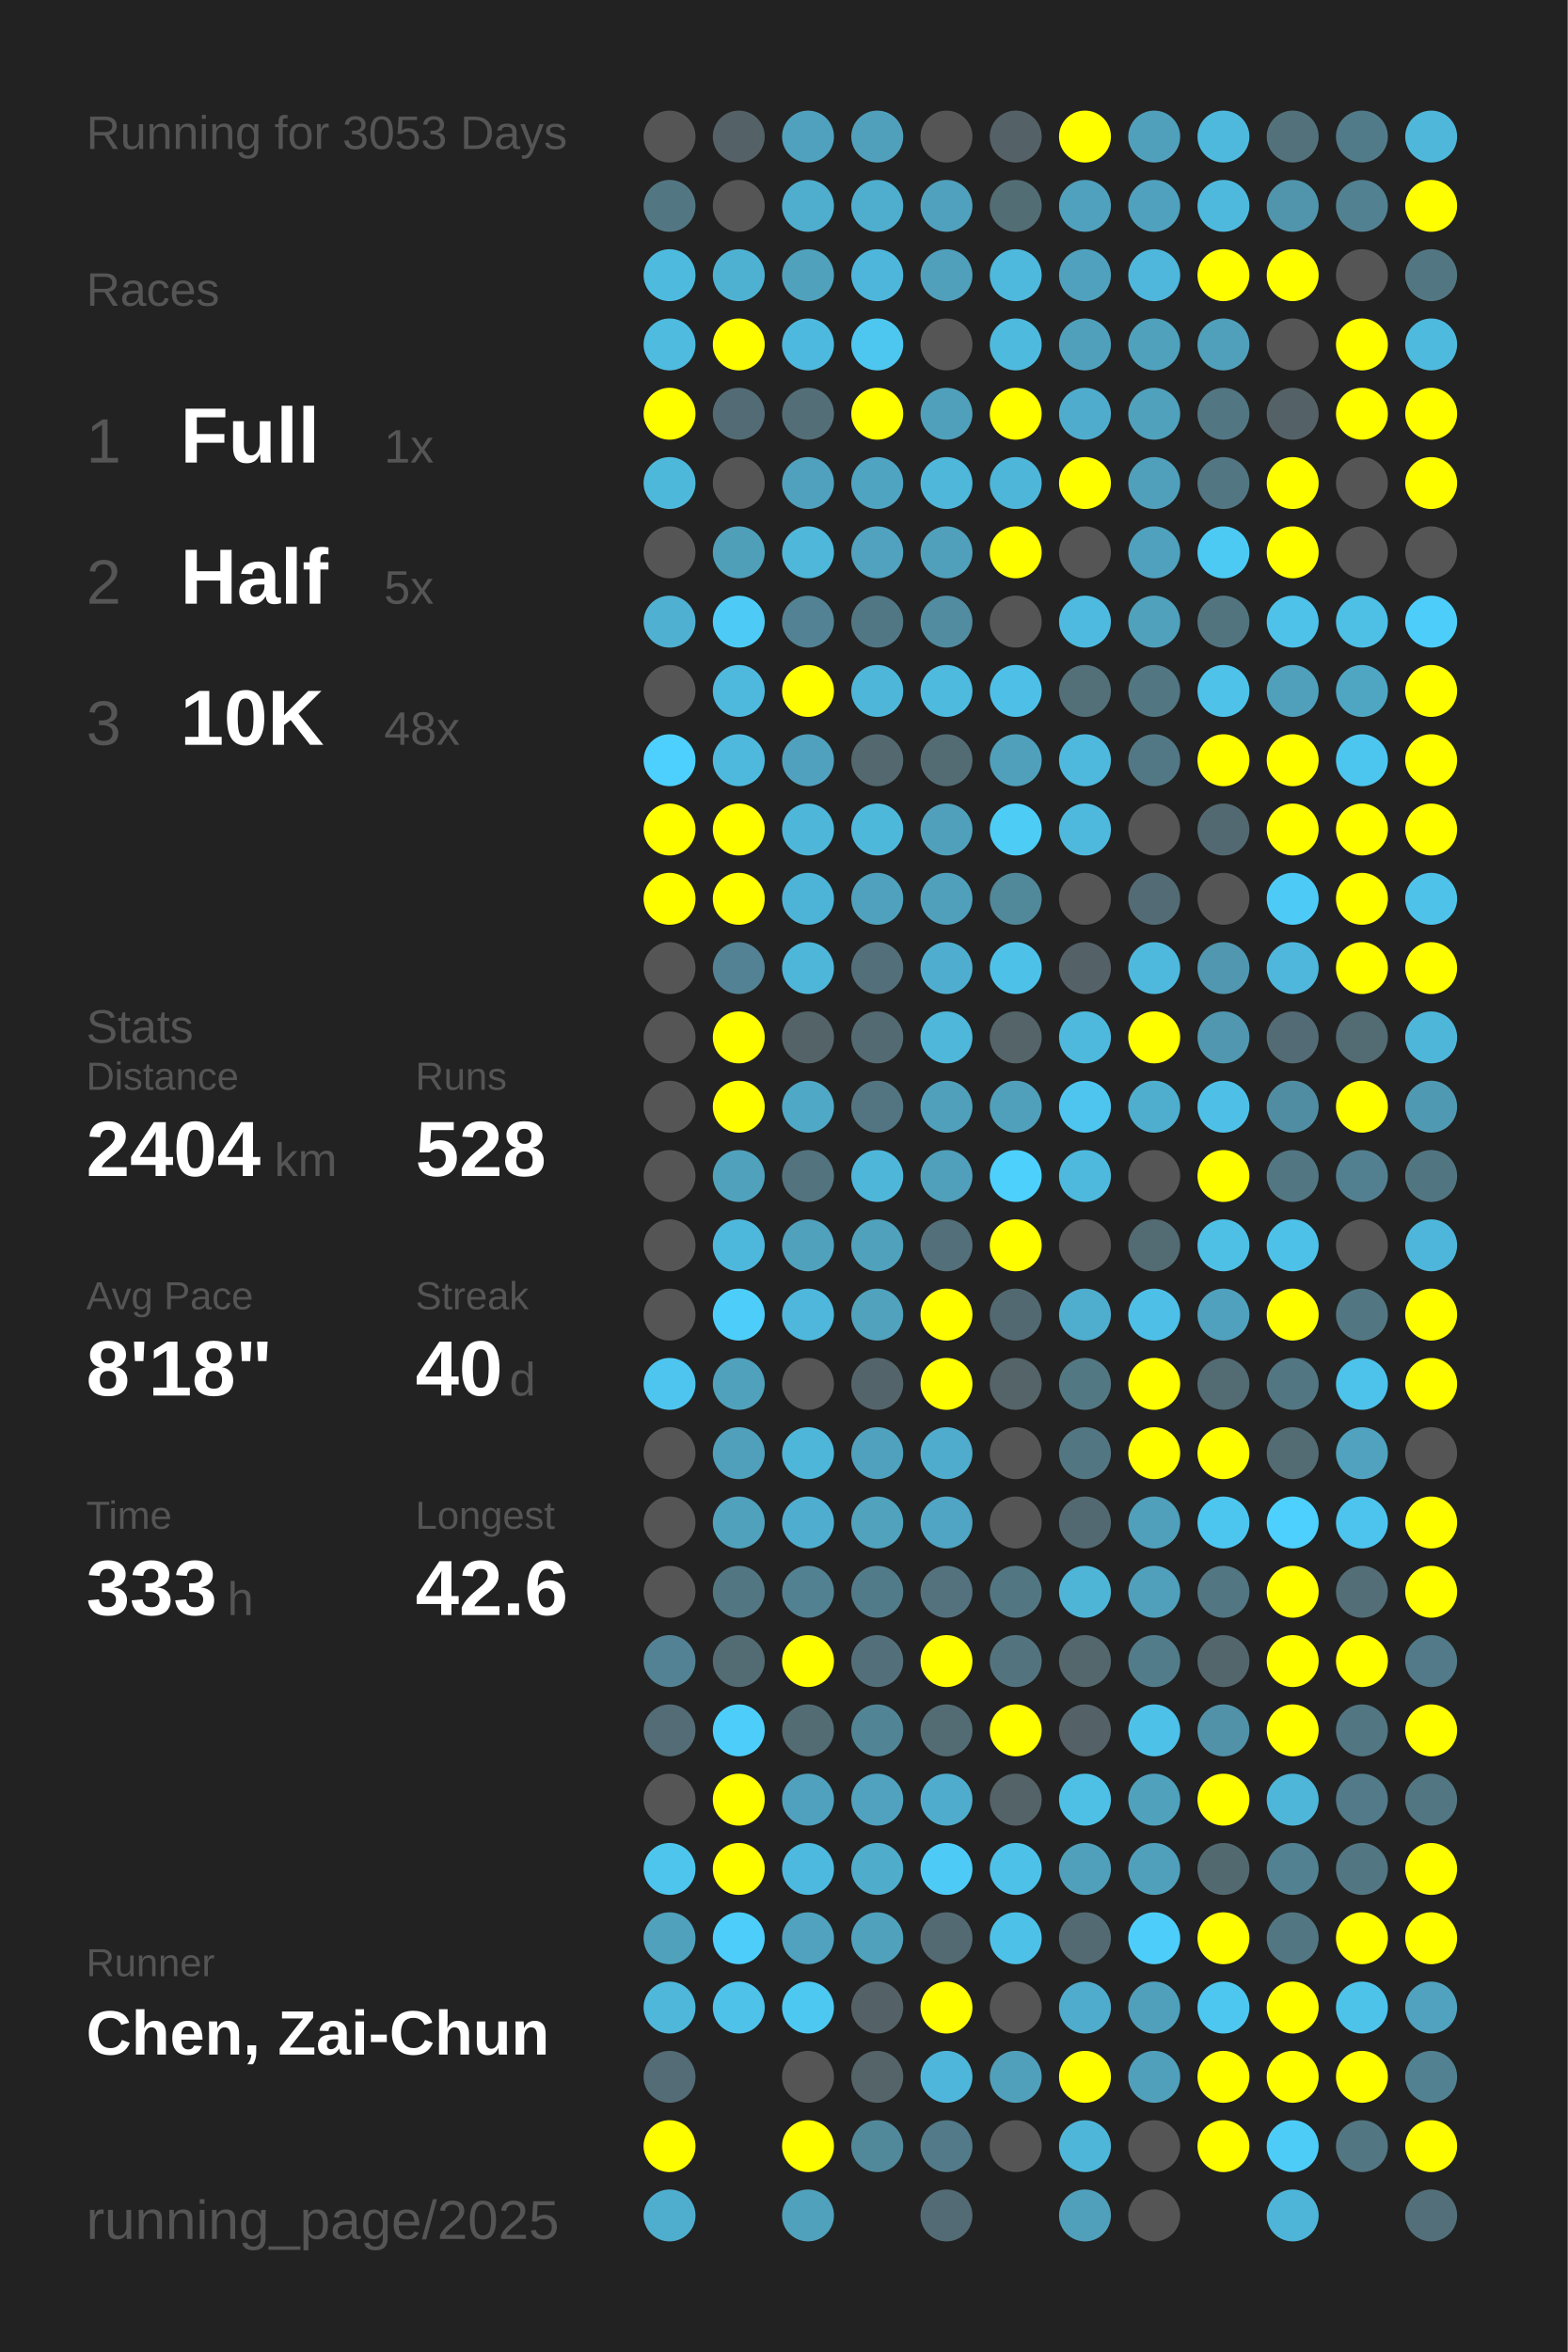
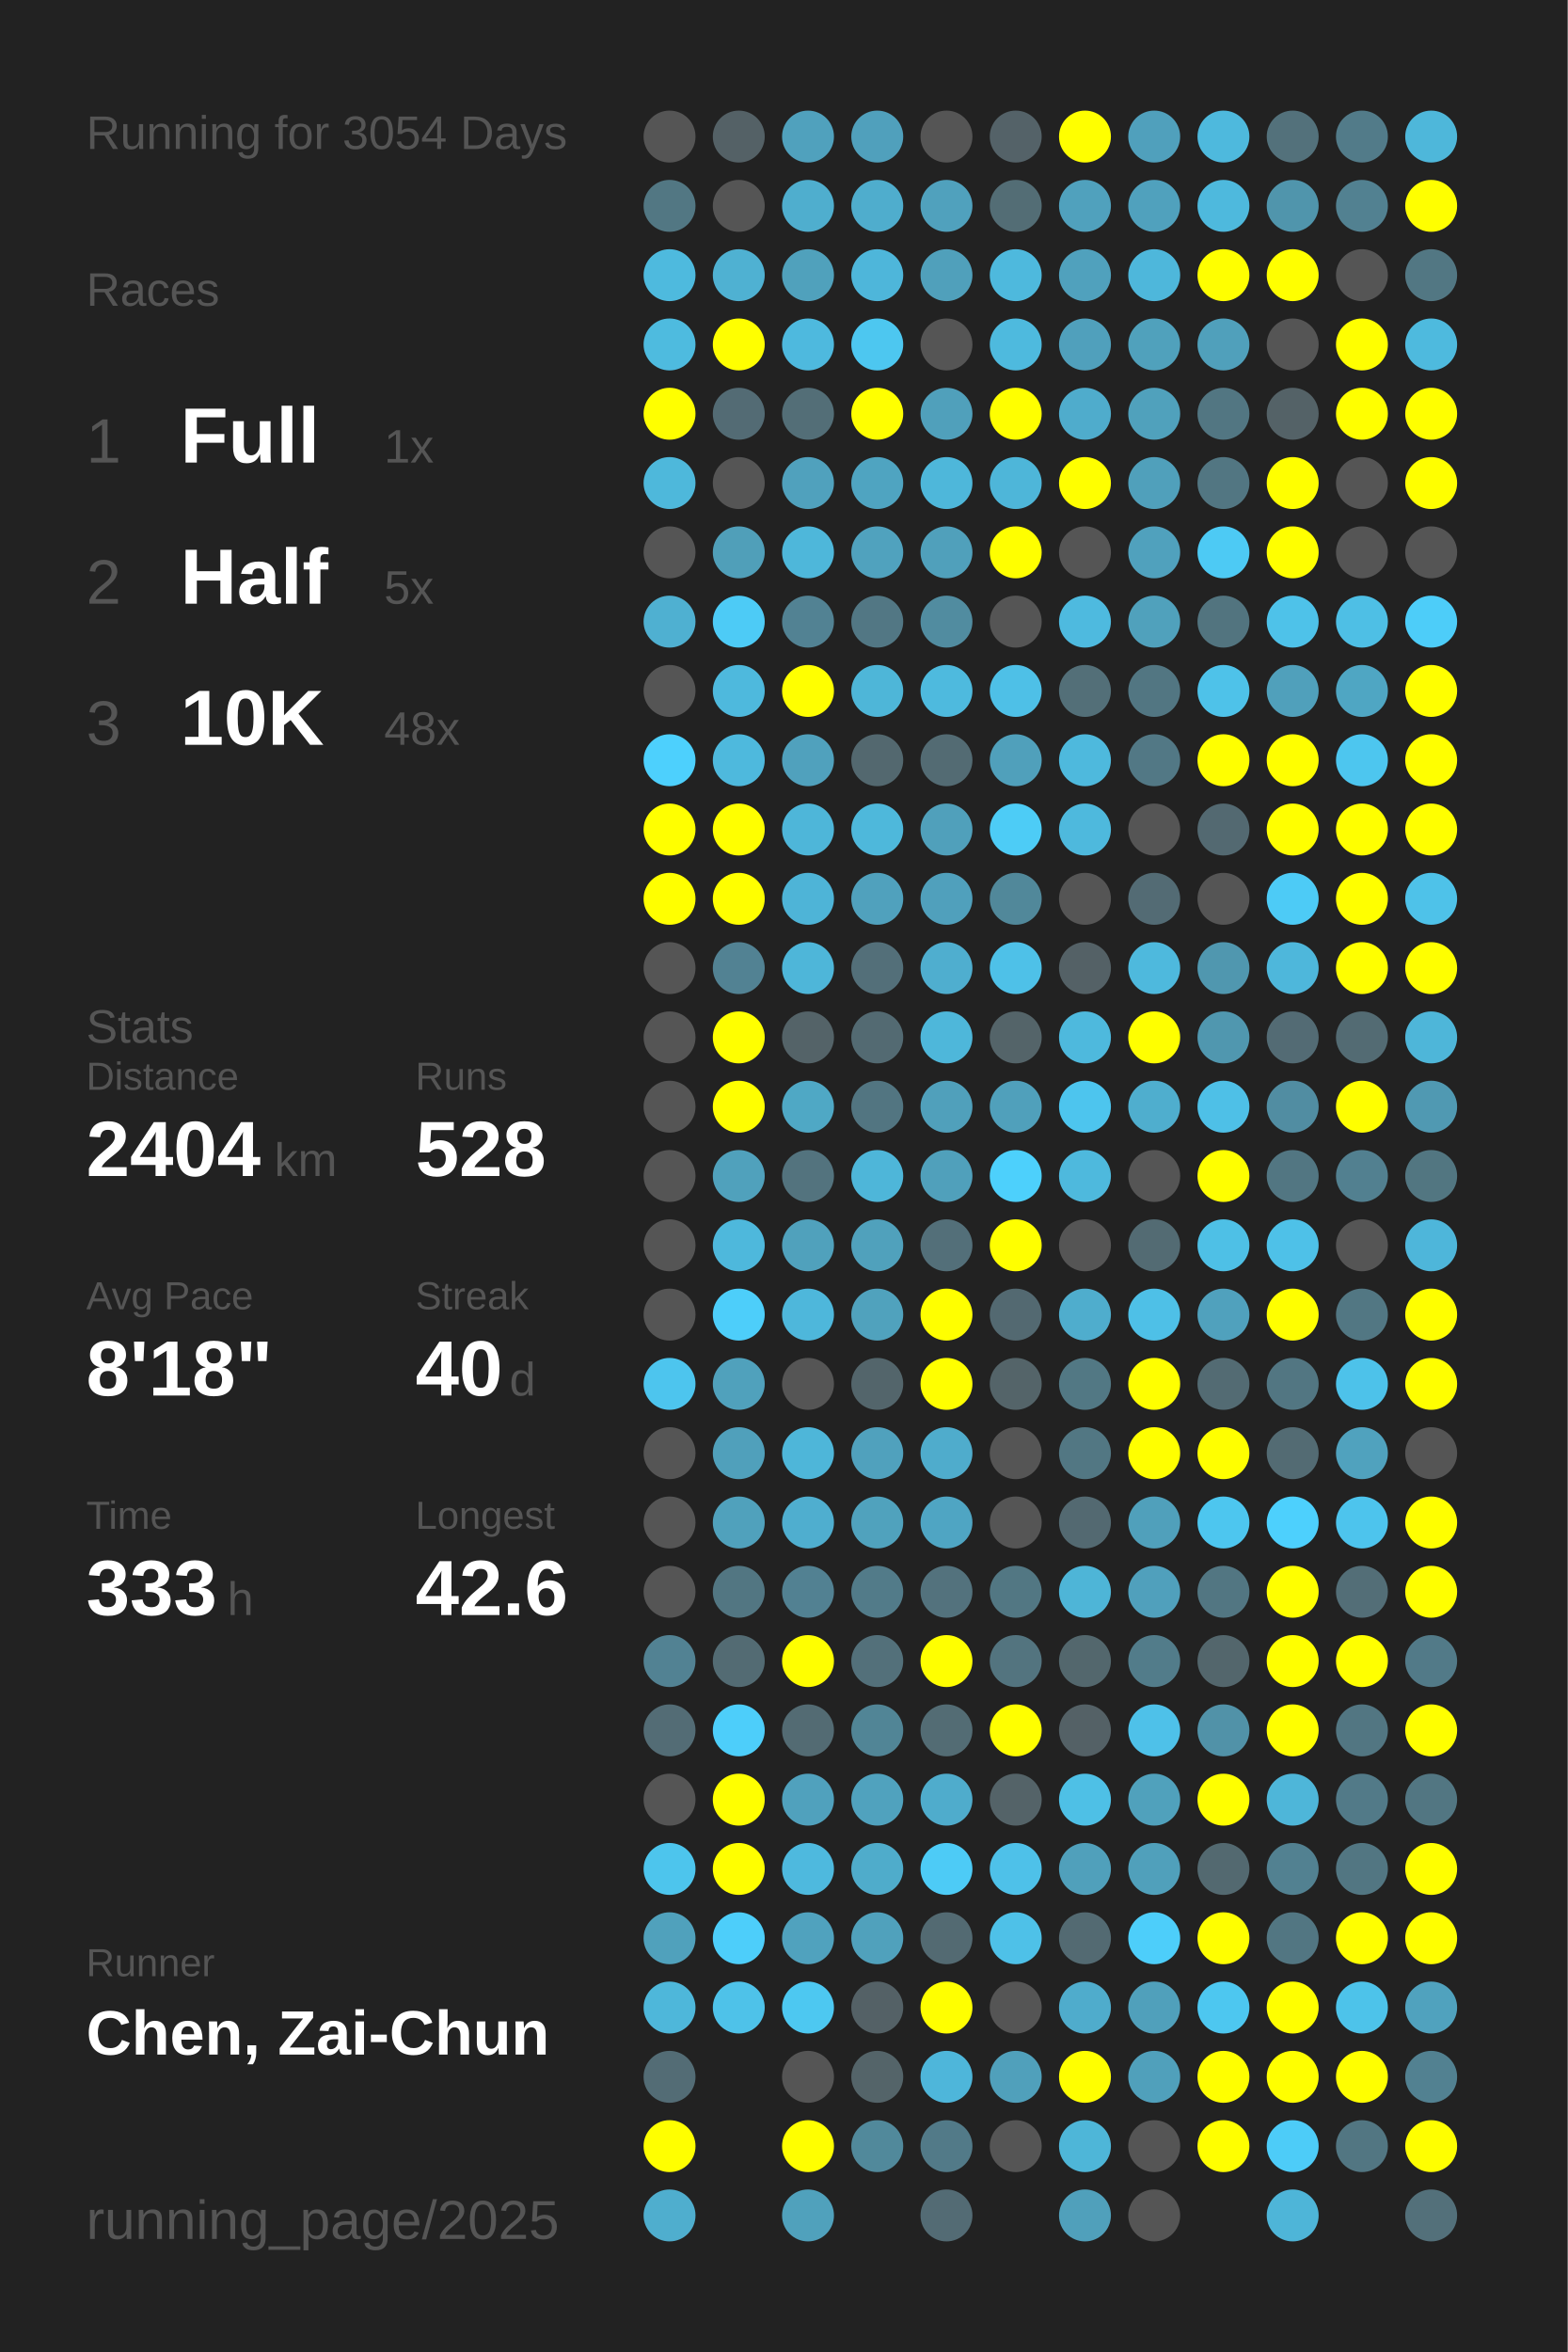
<svg xmlns="http://www.w3.org/2000/svg" baseProfile="full" height="300mm" version="1.1" viewBox="0,0,200,300" width="200mm">
  <defs />
  <rect fill="#222222" height="300" width="200" x="0" y="0" />
-   <text fill="#555555" style="font-size:6px; font-family:Arial;" x="11" y="19">Running for 3053 Days</text>
+   <text fill="#555555" style="font-size:6px; font-family:Arial;" x="11" y="19">Running for 3054 Days</text>
  <text fill="#555555" style="font-size:6px; font-family:Arial;" x="11" y="39">Races</text>
  <text fill="#555555" style="font-size:8px; font-family:Arial;" x="11" y="59">1</text>
  <text fill="#FFFFFF" style="font-size:10px; font-family:Arial; font-weight:bold;" x="23" y="59">Full</text>
  <text fill="#555555" style="font-size:6px; font-family:Arial;" x="49" y="59">1x</text>
  <text fill="#555555" style="font-size:8px; font-family:Arial;" x="11" y="77">2</text>
  <text fill="#FFFFFF" style="font-size:10px; font-family:Arial; font-weight:bold;" x="23" y="77">Half</text>
  <text fill="#555555" style="font-size:6px; font-family:Arial;" x="49" y="77">5x</text>
  <text fill="#555555" style="font-size:8px; font-family:Arial;" x="11" y="95">3</text>
  <text fill="#FFFFFF" style="font-size:10px; font-family:Arial; font-weight:bold;" x="23" y="95">10K</text>
  <text fill="#555555" style="font-size:6px; font-family:Arial;" x="49" y="95">48x</text>
  <text fill="#555555" style="font-size:6px; font-family:Arial;" x="11" y="133">Stats</text>
  <text fill="#555555" style="font-size:5px; font-family:Arial;" x="11" y="139">Distance</text>
  <text fill="#FFFFFF" style="font-size:10px; font-family:Arial; font-weight:bold;" x="11" y="150">2404</text>
  <text fill="#555555" style="font-size:6px; font-family:Arial;" x="35" y="150">km</text>
  <text fill="#555555" style="font-size:5px; font-family:Arial;" x="53" y="139">Runs</text>
  <text fill="#FFFFFF" style="font-size:10px; font-family:Arial; font-weight:bold;" x="53" y="150">528</text>
  <text fill="#555555" style="font-size:5px; font-family:Arial;" x="11" y="167">Avg Pace</text>
  <text fill="#FFFFFF" style="font-size:10px; font-family:Arial; font-weight:bold;" x="11" y="178">8'18"</text>
  <text fill="#555555" style="font-size:5px; font-family:Arial;" x="53" y="167">Streak</text>
  <text fill="#FFFFFF" style="font-size:10px; font-family:Arial; font-weight:bold;" x="53" y="178">40</text>
  <text fill="#555555" style="font-size:6px; font-family:Arial;" x="65" y="178">d</text>
  <text fill="#555555" style="font-size:5px; font-family:Arial;" x="11" y="195">Time</text>
  <text fill="#FFFFFF" style="font-size:10px; font-family:Arial; font-weight:bold;" x="11" y="206">333</text>
  <text fill="#555555" style="font-size:6px; font-family:Arial;" x="29" y="206">h</text>
  <text fill="#555555" style="font-size:5px; font-family:Arial;" x="53" y="195">Longest</text>
  <text fill="#FFFFFF" style="font-size:10px; font-family:Arial; font-weight:bold;" x="53" y="206">42.6</text>
  <text fill="#555555" style="font-size:5px; font-family:Arial;" x="11" y="252.065">Runner</text>
  <text fill="#FFFFFF" style="font-size:8px; font-family:Arial; font-weight:bold;" x="11" y="262.065">Chen, Zai-Chun</text>
  <text fill="#555555" style="font-size:7px; font-family:Arial;" x="11" y="285.581">running_page/2025</text>
  <circle cx="85.417" cy="17.419" fill="#555555" r="3.312" />
  <circle cx="85.417" cy="26.258" fill="#527783" r="3.312" />
  <circle cx="85.417" cy="35.097" fill="#4ebade" r="3.312" />
  <circle cx="85.417" cy="43.935" fill="#4ebbdf" r="3.312" />
  <circle cx="85.417" cy="52.774" fill="#FFFF00" r="3.312" />
  <circle cx="85.417" cy="61.613" fill="#4eb8db" r="3.312" />
  <circle cx="85.417" cy="70.452" fill="#555555" r="3.312" />
  <circle cx="85.417" cy="79.29" fill="#4fb0d1" r="3.312" />
  <circle cx="85.417" cy="88.129" fill="#555555" r="3.312" />
  <circle cx="85.417" cy="96.968" fill="#4dd0fd" r="3.312" />
  <circle cx="85.417" cy="105.806" fill="#FFFF00" r="3.312" />
  <circle cx="85.417" cy="114.645" fill="#FFFF00" r="3.312" />
  <circle cx="85.417" cy="123.484" fill="#555555" r="3.312" />
  <circle cx="85.417" cy="132.323" fill="#555555" r="3.312" />
  <circle cx="85.417" cy="141.161" fill="#555555" r="3.312" />
  <circle cx="85.417" cy="150" fill="#555555" r="3.312" />
  <circle cx="85.417" cy="158.839" fill="#555555" r="3.312" />
  <circle cx="85.417" cy="167.677" fill="#555555" r="3.312" />
  <circle cx="85.417" cy="176.516" fill="#4dc5ee" r="3.312" />
  <circle cx="85.417" cy="185.355" fill="#555555" r="3.312" />
  <circle cx="85.417" cy="194.194" fill="#555555" r="3.312" />
  <circle cx="85.417" cy="203.032" fill="#555555" r="3.312" />
  <circle cx="85.417" cy="211.871" fill="#528293" r="3.312" />
  <circle cx="85.417" cy="220.71" fill="#536c75" r="3.312" />
  <circle cx="85.417" cy="229.548" fill="#555555" r="3.312" />
  <circle cx="85.417" cy="238.387" fill="#4dc5ed" r="3.312" />
  <circle cx="85.417" cy="247.226" fill="#50a1bc" r="3.312" />
  <circle cx="85.417" cy="256.065" fill="#4eb7da" r="3.312" />
  <circle cx="85.417" cy="264.903" fill="#536c75" r="3.312" />
  <circle cx="85.417" cy="273.742" fill="#FFFF00" r="3.312" />
  <circle cx="85.417" cy="282.581" fill="#4faece" r="3.312" />
  <circle cx="94.25" cy="17.419" fill="#546166" r="3.312" />
  <circle cx="94.25" cy="26.258" fill="#555555" r="3.312" />
  <circle cx="94.25" cy="35.097" fill="#4fb1d2" r="3.312" />
  <circle cx="94.25" cy="43.935" fill="#FFFF00" r="3.312" />
  <circle cx="94.25" cy="52.774" fill="#536b74" r="3.312" />
  <circle cx="94.25" cy="61.613" fill="#555555" r="3.312" />
  <circle cx="94.25" cy="70.452" fill="#509fb9" r="3.312" />
  <circle cx="94.25" cy="79.29" fill="#4dcbf6" r="3.312" />
  <circle cx="94.25" cy="88.129" fill="#4eb9dd" r="3.312" />
  <circle cx="94.25" cy="96.968" fill="#4eb9dd" r="3.312" />
  <circle cx="94.25" cy="105.806" fill="#FFFF00" r="3.312" />
  <circle cx="94.25" cy="114.645" fill="#FFFF00" r="3.312" />
  <circle cx="94.25" cy="123.484" fill="#528293" r="3.312" />
  <circle cx="94.25" cy="132.323" fill="#FFFF00" r="3.312" />
  <circle cx="94.25" cy="141.161" fill="#FFFF00" r="3.312" />
  <circle cx="94.25" cy="150" fill="#50a1bc" r="3.312" />
  <circle cx="94.25" cy="158.839" fill="#4eb8dc" r="3.312" />
  <circle cx="94.25" cy="167.677" fill="#4dcefa" r="3.312" />
  <circle cx="94.25" cy="176.516" fill="#50a1bc" r="3.312" />
  <circle cx="94.25" cy="185.355" fill="#50a0bb" r="3.312" />
  <circle cx="94.25" cy="194.194" fill="#50a1bc" r="3.312" />
  <circle cx="94.25" cy="203.032" fill="#527682" r="3.312" />
  <circle cx="94.25" cy="211.871" fill="#536b73" r="3.312" />
  <circle cx="94.25" cy="220.71" fill="#4dcefa" r="3.312" />
  <circle cx="94.25" cy="229.548" fill="#FFFF00" r="3.312" />
  <circle cx="94.25" cy="238.387" fill="#FFFF00" r="3.312" />
  <circle cx="94.25" cy="247.226" fill="#4dcefa" r="3.312" />
  <circle cx="94.25" cy="256.065" fill="#4ec2e9" r="3.312" />
  <circle cx="103.083" cy="17.419" fill="#50a1bd" r="3.312" />
  <circle cx="103.083" cy="26.258" fill="#4faece" r="3.312" />
  <circle cx="103.083" cy="35.097" fill="#50a1bc" r="3.312" />
  <circle cx="103.083" cy="43.935" fill="#4eb9de" r="3.312" />
  <circle cx="103.083" cy="52.774" fill="#536e77" r="3.312" />
  <circle cx="103.083" cy="61.613" fill="#50a1bd" r="3.312" />
  <circle cx="103.083" cy="70.452" fill="#4eb7da" r="3.312" />
  <circle cx="103.083" cy="79.29" fill="#528293" r="3.312" />
  <circle cx="103.083" cy="88.129" fill="#FFFF00" r="3.312" />
  <circle cx="103.083" cy="96.968" fill="#50a1bd" r="3.312" />
  <circle cx="103.083" cy="105.806" fill="#4eb6d9" r="3.312" />
  <circle cx="103.083" cy="114.645" fill="#4eb4d7" r="3.312" />
  <circle cx="103.083" cy="123.484" fill="#4eb6d9" r="3.312" />
  <circle cx="103.083" cy="132.323" fill="#546368" r="3.312" />
  <circle cx="103.083" cy="141.161" fill="#4fa8c5" r="3.312" />
  <circle cx="103.083" cy="150" fill="#53737e" r="3.312" />
  <circle cx="103.083" cy="158.839" fill="#50a1bc" r="3.312" />
  <circle cx="103.083" cy="167.677" fill="#4eb7db" r="3.312" />
  <circle cx="103.083" cy="176.516" fill="#555555" r="3.312" />
  <circle cx="103.083" cy="185.355" fill="#4eb6d9" r="3.312" />
  <circle cx="103.083" cy="194.194" fill="#4faecf" r="3.312" />
  <circle cx="103.083" cy="203.032" fill="#528192" r="3.312" />
  <circle cx="103.083" cy="211.871" fill="#FFFF00" r="3.312" />
  <circle cx="103.083" cy="220.71" fill="#536b73" r="3.312" />
  <circle cx="103.083" cy="229.548" fill="#50a1bd" r="3.312" />
  <circle cx="103.083" cy="238.387" fill="#4eb9de" r="3.312" />
  <circle cx="103.083" cy="247.226" fill="#50a2be" r="3.312" />
  <circle cx="103.083" cy="256.065" fill="#4dc8f1" r="3.312" />
  <circle cx="103.083" cy="264.903" fill="#555555" r="3.312" />
  <circle cx="103.083" cy="273.742" fill="#FFFF00" r="3.312" />
  <circle cx="103.083" cy="282.581" fill="#50a1bc" r="3.312" />
  <circle cx="111.917" cy="17.419" fill="#50a0bc" r="3.312" />
  <circle cx="111.917" cy="26.258" fill="#4fadcd" r="3.312" />
  <circle cx="111.917" cy="35.097" fill="#4eb6da" r="3.312" />
  <circle cx="111.917" cy="43.935" fill="#4dc7f0" r="3.312" />
  <circle cx="111.917" cy="52.774" fill="#FFFF00" r="3.312" />
  <circle cx="111.917" cy="61.613" fill="#4fa4c1" r="3.312" />
  <circle cx="111.917" cy="70.452" fill="#50a2be" r="3.312" />
  <circle cx="111.917" cy="79.29" fill="#527784" r="3.312" />
  <circle cx="111.917" cy="88.129" fill="#4eb6d8" r="3.312" />
  <circle cx="111.917" cy="96.968" fill="#53686f" r="3.312" />
  <circle cx="111.917" cy="105.806" fill="#4eb8db" r="3.312" />
  <circle cx="111.917" cy="114.645" fill="#50a1bd" r="3.312" />
  <circle cx="111.917" cy="123.484" fill="#536f79" r="3.312" />
  <circle cx="111.917" cy="132.323" fill="#536a72" r="3.312" />
  <circle cx="111.917" cy="141.161" fill="#527581" r="3.312" />
  <circle cx="111.917" cy="150" fill="#4eb6d9" r="3.312" />
  <circle cx="111.917" cy="158.839" fill="#50a1bc" r="3.312" />
  <circle cx="111.917" cy="167.677" fill="#50a2bd" r="3.312" />
  <circle cx="111.917" cy="176.516" fill="#53656b" r="3.312" />
  <circle cx="111.917" cy="185.355" fill="#50a1bd" r="3.312" />
  <circle cx="111.917" cy="194.194" fill="#50a2bd" r="3.312" />
  <circle cx="111.917" cy="203.032" fill="#527b89" r="3.312" />
  <circle cx="111.917" cy="211.871" fill="#53707a" r="3.312" />
  <circle cx="111.917" cy="220.71" fill="#518596" r="3.312" />
  <circle cx="111.917" cy="229.548" fill="#50a2be" r="3.312" />
  <circle cx="111.917" cy="238.387" fill="#4faccb" r="3.312" />
  <circle cx="111.917" cy="247.226" fill="#50a1bc" r="3.312" />
  <circle cx="111.917" cy="256.065" fill="#546166" r="3.312" />
  <circle cx="111.917" cy="264.903" fill="#546469" r="3.312" />
  <circle cx="111.917" cy="273.742" fill="#51899b" r="3.312" />
  <circle cx="120.75" cy="17.419" fill="#555555" r="3.312" />
  <circle cx="120.75" cy="26.258" fill="#50a1bd" r="3.312" />
  <circle cx="120.75" cy="35.097" fill="#50a0bb" r="3.312" />
  <circle cx="120.75" cy="43.935" fill="#555555" r="3.312" />
  <circle cx="120.75" cy="52.774" fill="#50a0bb" r="3.312" />
  <circle cx="120.75" cy="61.613" fill="#4eb7da" r="3.312" />
  <circle cx="120.75" cy="70.452" fill="#50a0bb" r="3.312" />
  <circle cx="120.75" cy="79.29" fill="#518ca0" r="3.312" />
  <circle cx="120.75" cy="88.129" fill="#4ebade" r="3.312" />
  <circle cx="120.75" cy="96.968" fill="#536b73" r="3.312" />
  <circle cx="120.75" cy="105.806" fill="#50a0bb" r="3.312" />
  <circle cx="120.75" cy="114.645" fill="#50a0bc" r="3.312" />
  <circle cx="120.75" cy="123.484" fill="#4faecf" r="3.312" />
  <circle cx="120.75" cy="132.323" fill="#4eb7da" r="3.312" />
  <circle cx="120.75" cy="141.161" fill="#50a0bb" r="3.312" />
  <circle cx="120.75" cy="150" fill="#50a0bb" r="3.312" />
  <circle cx="120.75" cy="158.839" fill="#536f79" r="3.312" />
  <circle cx="120.75" cy="167.677" fill="#FFFF00" r="3.312" />
  <circle cx="120.75" cy="176.516" fill="#FFFF00" r="3.312" />
  <circle cx="120.75" cy="185.355" fill="#4faccc" r="3.312" />
  <circle cx="120.75" cy="194.194" fill="#4fa5c3" r="3.312" />
  <circle cx="120.75" cy="203.032" fill="#53727d" r="3.312" />
  <circle cx="120.75" cy="211.871" fill="#FFFF00" r="3.312" />
  <circle cx="120.75" cy="220.71" fill="#536c74" r="3.312" />
  <circle cx="120.75" cy="229.548" fill="#4faccc" r="3.312" />
  <circle cx="120.75" cy="238.387" fill="#4dcbf6" r="3.312" />
  <circle cx="120.75" cy="247.226" fill="#536a72" r="3.312" />
  <circle cx="120.75" cy="256.065" fill="#FFFF00" r="3.312" />
  <circle cx="120.75" cy="264.903" fill="#4eb6da" r="3.312" />
  <circle cx="120.75" cy="273.742" fill="#527a88" r="3.312" />
  <circle cx="120.75" cy="282.581" fill="#536b74" r="3.312" />
  <circle cx="129.583" cy="17.419" fill="#546268" r="3.312" />
  <circle cx="129.583" cy="26.258" fill="#536d75" r="3.312" />
  <circle cx="129.583" cy="35.097" fill="#4eb9dd" r="3.312" />
  <circle cx="129.583" cy="43.935" fill="#4ebade" r="3.312" />
  <circle cx="129.583" cy="52.774" fill="#FFFF00" r="3.312" />
  <circle cx="129.583" cy="61.613" fill="#4eb6d9" r="3.312" />
  <circle cx="129.583" cy="70.452" fill="#FFFF00" r="3.312" />
  <circle cx="129.583" cy="79.29" fill="#555555" r="3.312" />
  <circle cx="129.583" cy="88.129" fill="#4ec0e7" r="3.312" />
  <circle cx="129.583" cy="96.968" fill="#50a0bb" r="3.312" />
  <circle cx="129.583" cy="105.806" fill="#4dccf6" r="3.312" />
  <circle cx="129.583" cy="114.645" fill="#51889a" r="3.312" />
  <circle cx="129.583" cy="123.484" fill="#4ec1e8" r="3.312" />
  <circle cx="129.583" cy="132.323" fill="#546469" r="3.312" />
  <circle cx="129.583" cy="141.161" fill="#50a0bb" r="3.312" />
  <circle cx="129.583" cy="150" fill="#4dd0fc" r="3.312" />
  <circle cx="129.583" cy="158.839" fill="#FFFF00" r="3.312" />
  <circle cx="129.583" cy="167.677" fill="#536971" r="3.312" />
  <circle cx="129.583" cy="176.516" fill="#546469" r="3.312" />
  <circle cx="129.583" cy="185.355" fill="#555555" r="3.312" />
  <circle cx="129.583" cy="194.194" fill="#555555" r="3.312" />
  <circle cx="129.583" cy="203.032" fill="#527783" r="3.312" />
  <circle cx="129.583" cy="211.871" fill="#53747f" r="3.312" />
  <circle cx="129.583" cy="220.71" fill="#FFFF00" r="3.312" />
  <circle cx="129.583" cy="229.548" fill="#546368" r="3.312" />
  <circle cx="129.583" cy="238.387" fill="#4ec1e9" r="3.312" />
  <circle cx="129.583" cy="247.226" fill="#4ec1e8" r="3.312" />
  <circle cx="129.583" cy="256.065" fill="#555555" r="3.312" />
  <circle cx="129.583" cy="264.903" fill="#50a0bb" r="3.312" />
  <circle cx="129.583" cy="273.742" fill="#555555" r="3.312" />
  <circle cx="138.417" cy="17.419" fill="#FFFF00" r="3.312" />
  <circle cx="138.417" cy="26.258" fill="#50a1bd" r="3.312" />
  <circle cx="138.417" cy="35.097" fill="#50a1bd" r="3.312" />
  <circle cx="138.417" cy="43.935" fill="#50a0bc" r="3.312" />
  <circle cx="138.417" cy="52.774" fill="#4faccc" r="3.312" />
  <circle cx="138.417" cy="61.613" fill="#FFFF00" r="3.312" />
  <circle cx="138.417" cy="70.452" fill="#555555" r="3.312" />
  <circle cx="138.417" cy="79.29" fill="#4ebadf" r="3.312" />
  <circle cx="138.417" cy="88.129" fill="#536f78" r="3.312" />
  <circle cx="138.417" cy="96.968" fill="#4eb9dd" r="3.312" />
  <circle cx="138.417" cy="105.806" fill="#4eb9dd" r="3.312" />
  <circle cx="138.417" cy="114.645" fill="#555555" r="3.312" />
  <circle cx="138.417" cy="123.484" fill="#546166" r="3.312" />
  <circle cx="138.417" cy="132.323" fill="#4eb9dd" r="3.312" />
  <circle cx="138.417" cy="141.161" fill="#4dc5ee" r="3.312" />
  <circle cx="138.417" cy="150" fill="#4eb9dd" r="3.312" />
  <circle cx="138.417" cy="158.839" fill="#555555" r="3.312" />
  <circle cx="138.417" cy="167.677" fill="#4fadcd" r="3.312" />
  <circle cx="138.417" cy="176.516" fill="#527884" r="3.312" />
  <circle cx="138.417" cy="185.355" fill="#527783" r="3.312" />
  <circle cx="138.417" cy="194.194" fill="#536971" r="3.312" />
  <circle cx="138.417" cy="203.032" fill="#4eb5d7" r="3.312" />
  <circle cx="138.417" cy="211.871" fill="#53676d" r="3.312" />
  <circle cx="138.417" cy="220.71" fill="#546166" r="3.312" />
  <circle cx="138.417" cy="229.548" fill="#4ec0e6" r="3.312" />
  <circle cx="138.417" cy="238.387" fill="#50a0bb" r="3.312" />
  <circle cx="138.417" cy="247.226" fill="#536a72" r="3.312" />
  <circle cx="138.417" cy="256.065" fill="#4faccc" r="3.312" />
  <circle cx="138.417" cy="264.903" fill="#FFFF00" r="3.312" />
  <circle cx="138.417" cy="273.742" fill="#4eb6d8" r="3.312" />
  <circle cx="138.417" cy="282.581" fill="#50a0bb" r="3.312" />
  <circle cx="147.25" cy="17.419" fill="#50a0bc" r="3.312" />
  <circle cx="147.25" cy="26.258" fill="#50a1bd" r="3.312" />
  <circle cx="147.25" cy="35.097" fill="#4eb7db" r="3.312" />
  <circle cx="147.25" cy="43.935" fill="#50a1bc" r="3.312" />
  <circle cx="147.25" cy="52.774" fill="#50a1bc" r="3.312" />
  <circle cx="147.25" cy="61.613" fill="#50a0bb" r="3.312" />
  <circle cx="147.25" cy="70.452" fill="#50a1bd" r="3.312" />
  <circle cx="147.25" cy="79.29" fill="#50a1bc" r="3.312" />
  <circle cx="147.25" cy="88.129" fill="#527682" r="3.312" />
  <circle cx="147.25" cy="96.968" fill="#527885" r="3.312" />
  <circle cx="147.25" cy="105.806" fill="#555555" r="3.312" />
  <circle cx="147.25" cy="114.645" fill="#536b74" r="3.312" />
  <circle cx="147.25" cy="123.484" fill="#4eb9dd" r="3.312" />
  <circle cx="147.25" cy="132.323" fill="#FFFF00" r="3.312" />
  <circle cx="147.25" cy="141.161" fill="#4faece" r="3.312" />
  <circle cx="147.25" cy="150" fill="#555555" r="3.312" />
  <circle cx="147.25" cy="158.839" fill="#536b73" r="3.312" />
  <circle cx="147.25" cy="167.677" fill="#4ec0e7" r="3.312" />
  <circle cx="147.25" cy="176.516" fill="#FFFF00" r="3.312" />
  <circle cx="147.25" cy="185.355" fill="#FFFF00" r="3.312" />
  <circle cx="147.25" cy="194.194" fill="#50a0bb" r="3.312" />
  <circle cx="147.25" cy="203.032" fill="#50a0bc" r="3.312" />
  <circle cx="147.25" cy="211.871" fill="#527c8a" r="3.312" />
  <circle cx="147.25" cy="220.71" fill="#4ec1e9" r="3.312" />
  <circle cx="147.25" cy="229.548" fill="#50a1bc" r="3.312" />
  <circle cx="147.25" cy="238.387" fill="#50a0bb" r="3.312" />
  <circle cx="147.25" cy="247.226" fill="#4dcefa" r="3.312" />
  <circle cx="147.25" cy="256.065" fill="#50a0bb" r="3.312" />
  <circle cx="147.25" cy="264.903" fill="#50a0bb" r="3.312" />
  <circle cx="147.25" cy="273.742" fill="#555555" r="3.312" />
  <circle cx="147.25" cy="282.581" fill="#555555" r="3.312" />
  <circle cx="156.083" cy="17.419" fill="#4eb9dd" r="3.312" />
  <circle cx="156.083" cy="26.258" fill="#4eb9dd" r="3.312" />
  <circle cx="156.083" cy="35.097" fill="#FFFF00" r="3.312" />
  <circle cx="156.083" cy="43.935" fill="#50a0bb" r="3.312" />
  <circle cx="156.083" cy="52.774" fill="#527682" r="3.312" />
  <circle cx="156.083" cy="61.613" fill="#527682" r="3.312" />
  <circle cx="156.083" cy="70.452" fill="#4dcaf4" r="3.312" />
  <circle cx="156.083" cy="79.29" fill="#52747f" r="3.312" />
  <circle cx="156.083" cy="88.129" fill="#4ec2e9" r="3.312" />
  <circle cx="156.083" cy="96.968" fill="#FFFF00" r="3.312" />
  <circle cx="156.083" cy="105.806" fill="#536971" r="3.312" />
  <circle cx="156.083" cy="114.645" fill="#555555" r="3.312" />
  <circle cx="156.083" cy="123.484" fill="#5097af" r="3.312" />
  <circle cx="156.083" cy="132.323" fill="#5097af" r="3.312" />
  <circle cx="156.083" cy="141.161" fill="#4ec0e7" r="3.312" />
  <circle cx="156.083" cy="150" fill="#FFFF00" r="3.312" />
  <circle cx="156.083" cy="158.839" fill="#4ec0e6" r="3.312" />
  <circle cx="156.083" cy="167.677" fill="#50a1bd" r="3.312" />
  <circle cx="156.083" cy="176.516" fill="#536b73" r="3.312" />
  <circle cx="156.083" cy="185.355" fill="#FFFF00" r="3.312" />
  <circle cx="156.083" cy="194.194" fill="#4dc6ef" r="3.312" />
  <circle cx="156.083" cy="203.032" fill="#527682" r="3.312" />
  <circle cx="156.083" cy="211.871" fill="#53666c" r="3.312" />
  <circle cx="156.083" cy="220.71" fill="#5192a8" r="3.312" />
  <circle cx="156.083" cy="229.548" fill="#FFFF00" r="3.312" />
  <circle cx="156.083" cy="238.387" fill="#536970" r="3.312" />
  <circle cx="156.083" cy="247.226" fill="#FFFF00" r="3.312" />
  <circle cx="156.083" cy="256.065" fill="#4dc7f0" r="3.312" />
  <circle cx="156.083" cy="264.903" fill="#FFFF00" r="3.312" />
  <circle cx="156.083" cy="273.742" fill="#FFFF00" r="3.312" />
  <circle cx="164.917" cy="17.419" fill="#53717b" r="3.312" />
  <circle cx="164.917" cy="26.258" fill="#5095ac" r="3.312" />
  <circle cx="164.917" cy="35.097" fill="#FFFF00" r="3.312" />
  <circle cx="164.917" cy="43.935" fill="#555555" r="3.312" />
  <circle cx="164.917" cy="52.774" fill="#546267" r="3.312" />
  <circle cx="164.917" cy="61.613" fill="#FFFF00" r="3.312" />
  <circle cx="164.917" cy="70.452" fill="#FFFF00" r="3.312" />
  <circle cx="164.917" cy="79.29" fill="#4ec2e9" r="3.312" />
  <circle cx="164.917" cy="88.129" fill="#50a0bb" r="3.312" />
  <circle cx="164.917" cy="96.968" fill="#FFFF00" r="3.312" />
  <circle cx="164.917" cy="105.806" fill="#FFFF00" r="3.312" />
  <circle cx="164.917" cy="114.645" fill="#4dcbf6" r="3.312" />
  <circle cx="164.917" cy="123.484" fill="#4eb7db" r="3.312" />
  <circle cx="164.917" cy="132.323" fill="#536b74" r="3.312" />
  <circle cx="164.917" cy="141.161" fill="#518da2" r="3.312" />
  <circle cx="164.917" cy="150" fill="#527682" r="3.312" />
  <circle cx="164.917" cy="158.839" fill="#4ec1e8" r="3.312" />
  <circle cx="164.917" cy="167.677" fill="#FFFF00" r="3.312" />
  <circle cx="164.917" cy="176.516" fill="#527682" r="3.312" />
  <circle cx="164.917" cy="185.355" fill="#536b73" r="3.312" />
  <circle cx="164.917" cy="194.194" fill="#4dd0fd" r="3.312" />
  <circle cx="164.917" cy="203.032" fill="#FFFF00" r="3.312" />
  <circle cx="164.917" cy="211.871" fill="#FFFF00" r="3.312" />
  <circle cx="164.917" cy="220.71" fill="#FFFF00" r="3.312" />
  <circle cx="164.917" cy="229.548" fill="#4eb6d9" r="3.312" />
  <circle cx="164.917" cy="238.387" fill="#528191" r="3.312" />
  <circle cx="164.917" cy="247.226" fill="#527682" r="3.312" />
  <circle cx="164.917" cy="256.065" fill="#FFFF00" r="3.312" />
  <circle cx="164.917" cy="264.903" fill="#FFFF00" r="3.312" />
  <circle cx="164.917" cy="273.742" fill="#4dccf8" r="3.312" />
  <circle cx="164.917" cy="282.581" fill="#4eb5d8" r="3.312" />
  <circle cx="173.75" cy="17.419" fill="#527b89" r="3.312" />
  <circle cx="173.75" cy="26.258" fill="#528191" r="3.312" />
  <circle cx="173.75" cy="35.097" fill="#555555" r="3.312" />
  <circle cx="173.75" cy="43.935" fill="#FFFF00" r="3.312" />
  <circle cx="173.75" cy="52.774" fill="#FFFF00" r="3.312" />
  <circle cx="173.75" cy="61.613" fill="#555555" r="3.312" />
  <circle cx="173.75" cy="70.452" fill="#555555" r="3.312" />
  <circle cx="173.75" cy="79.29" fill="#4ebfe5" r="3.312" />
  <circle cx="173.75" cy="88.129" fill="#4fa6c3" r="3.312" />
  <circle cx="173.75" cy="96.968" fill="#4dc6ef" r="3.312" />
  <circle cx="173.75" cy="105.806" fill="#FFFF00" r="3.312" />
  <circle cx="173.75" cy="114.645" fill="#FFFF00" r="3.312" />
  <circle cx="173.75" cy="123.484" fill="#FFFF00" r="3.312" />
  <circle cx="173.75" cy="132.323" fill="#536b73" r="3.312" />
  <circle cx="173.75" cy="141.161" fill="#FFFF00" r="3.312" />
  <circle cx="173.75" cy="150" fill="#528090" r="3.312" />
  <circle cx="173.75" cy="158.839" fill="#555555" r="3.312" />
  <circle cx="173.75" cy="167.677" fill="#527783" r="3.312" />
  <circle cx="173.75" cy="176.516" fill="#4dc2ea" r="3.312" />
  <circle cx="173.75" cy="185.355" fill="#50a2be" r="3.312" />
  <circle cx="173.75" cy="194.194" fill="#4dc4ed" r="3.312" />
  <circle cx="173.75" cy="203.032" fill="#536e77" r="3.312" />
  <circle cx="173.75" cy="211.871" fill="#FFFF00" r="3.312" />
  <circle cx="173.75" cy="220.71" fill="#527682" r="3.312" />
  <circle cx="173.75" cy="229.548" fill="#527a88" r="3.312" />
  <circle cx="173.75" cy="238.387" fill="#527682" r="3.312" />
  <circle cx="173.75" cy="247.226" fill="#FFFF00" r="3.312" />
  <circle cx="173.75" cy="256.065" fill="#4dc3ea" r="3.312" />
  <circle cx="173.75" cy="264.903" fill="#FFFF00" r="3.312" />
  <circle cx="173.75" cy="273.742" fill="#527682" r="3.312" />
  <circle cx="182.583" cy="17.419" fill="#4eb7da" r="3.312" />
  <circle cx="182.583" cy="26.258" fill="#FFFF00" r="3.312" />
  <circle cx="182.583" cy="35.097" fill="#527783" r="3.312" />
  <circle cx="182.583" cy="43.935" fill="#4ebade" r="3.312" />
  <circle cx="182.583" cy="52.774" fill="#FFFF00" r="3.312" />
  <circle cx="182.583" cy="61.613" fill="#FFFF00" r="3.312" />
  <circle cx="182.583" cy="70.452" fill="#555555" r="3.312" />
  <circle cx="182.583" cy="79.29" fill="#4dcdf9" r="3.312" />
  <circle cx="182.583" cy="88.129" fill="#FFFF00" r="3.312" />
  <circle cx="182.583" cy="96.968" fill="#FFFF00" r="3.312" />
  <circle cx="182.583" cy="105.806" fill="#FFFF00" r="3.312" />
  <circle cx="182.583" cy="114.645" fill="#4ec2e9" r="3.312" />
  <circle cx="182.583" cy="123.484" fill="#FFFF00" r="3.312" />
  <circle cx="182.583" cy="132.323" fill="#4eb6d9" r="3.312" />
  <circle cx="182.583" cy="141.161" fill="#5099b2" r="3.312" />
  <circle cx="182.583" cy="150" fill="#527681" r="3.312" />
  <circle cx="182.583" cy="158.839" fill="#4eb6da" r="3.312" />
  <circle cx="182.583" cy="167.677" fill="#FFFF00" r="3.312" />
  <circle cx="182.583" cy="176.516" fill="#FFFF00" r="3.312" />
  <circle cx="182.583" cy="185.355" fill="#555555" r="3.312" />
  <circle cx="182.583" cy="194.194" fill="#FFFF00" r="3.312" />
  <circle cx="182.583" cy="203.032" fill="#FFFF00" r="3.312" />
  <circle cx="182.583" cy="211.871" fill="#527a88" r="3.312" />
  <circle cx="182.583" cy="220.71" fill="#FFFF00" r="3.312" />
  <circle cx="182.583" cy="229.548" fill="#527682" r="3.312" />
  <circle cx="182.583" cy="238.387" fill="#FFFF00" r="3.312" />
  <circle cx="182.583" cy="247.226" fill="#FFFF00" r="3.312" />
  <circle cx="182.583" cy="256.065" fill="#50a2be" r="3.312" />
  <circle cx="182.583" cy="264.903" fill="#528191" r="3.312" />
  <circle cx="182.583" cy="273.742" fill="#FFFF00" r="3.312" />
  <circle cx="182.583" cy="282.581" fill="#53707a" r="3.312" />
</svg>
